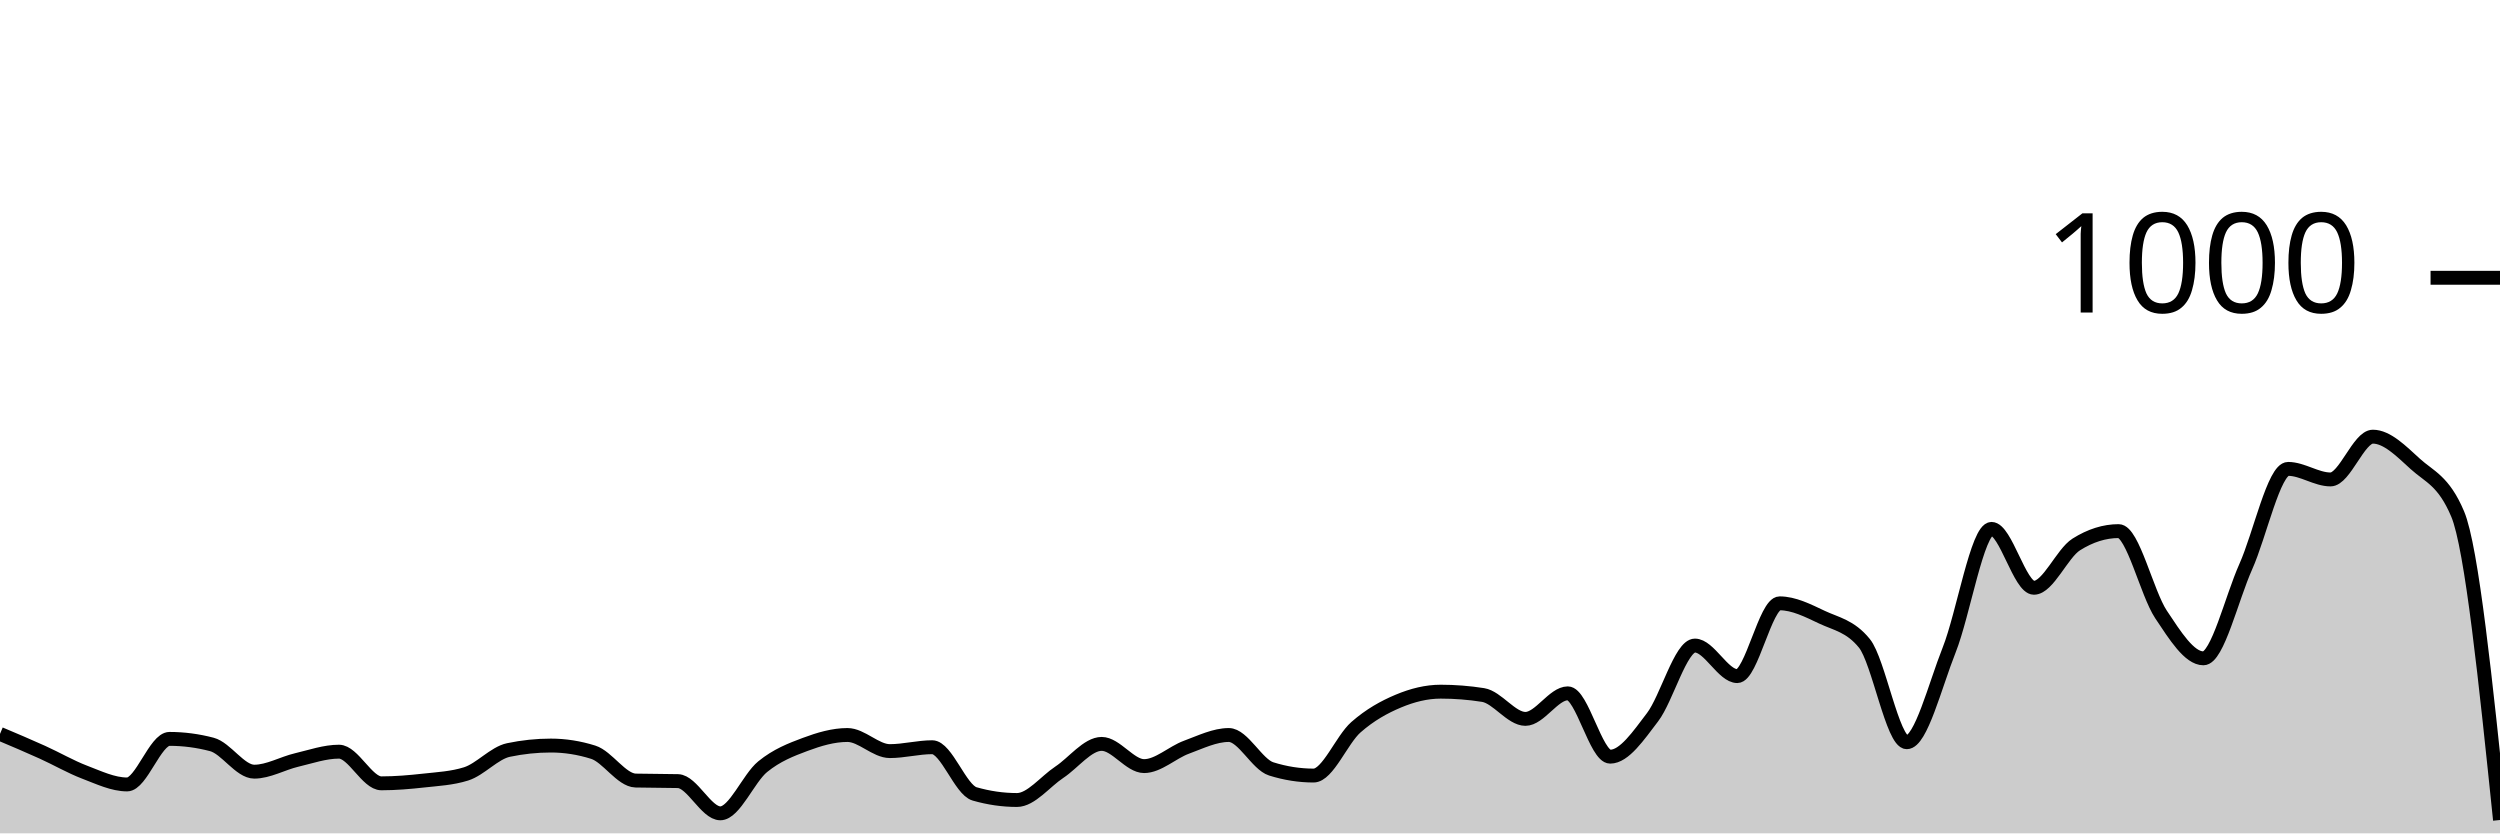
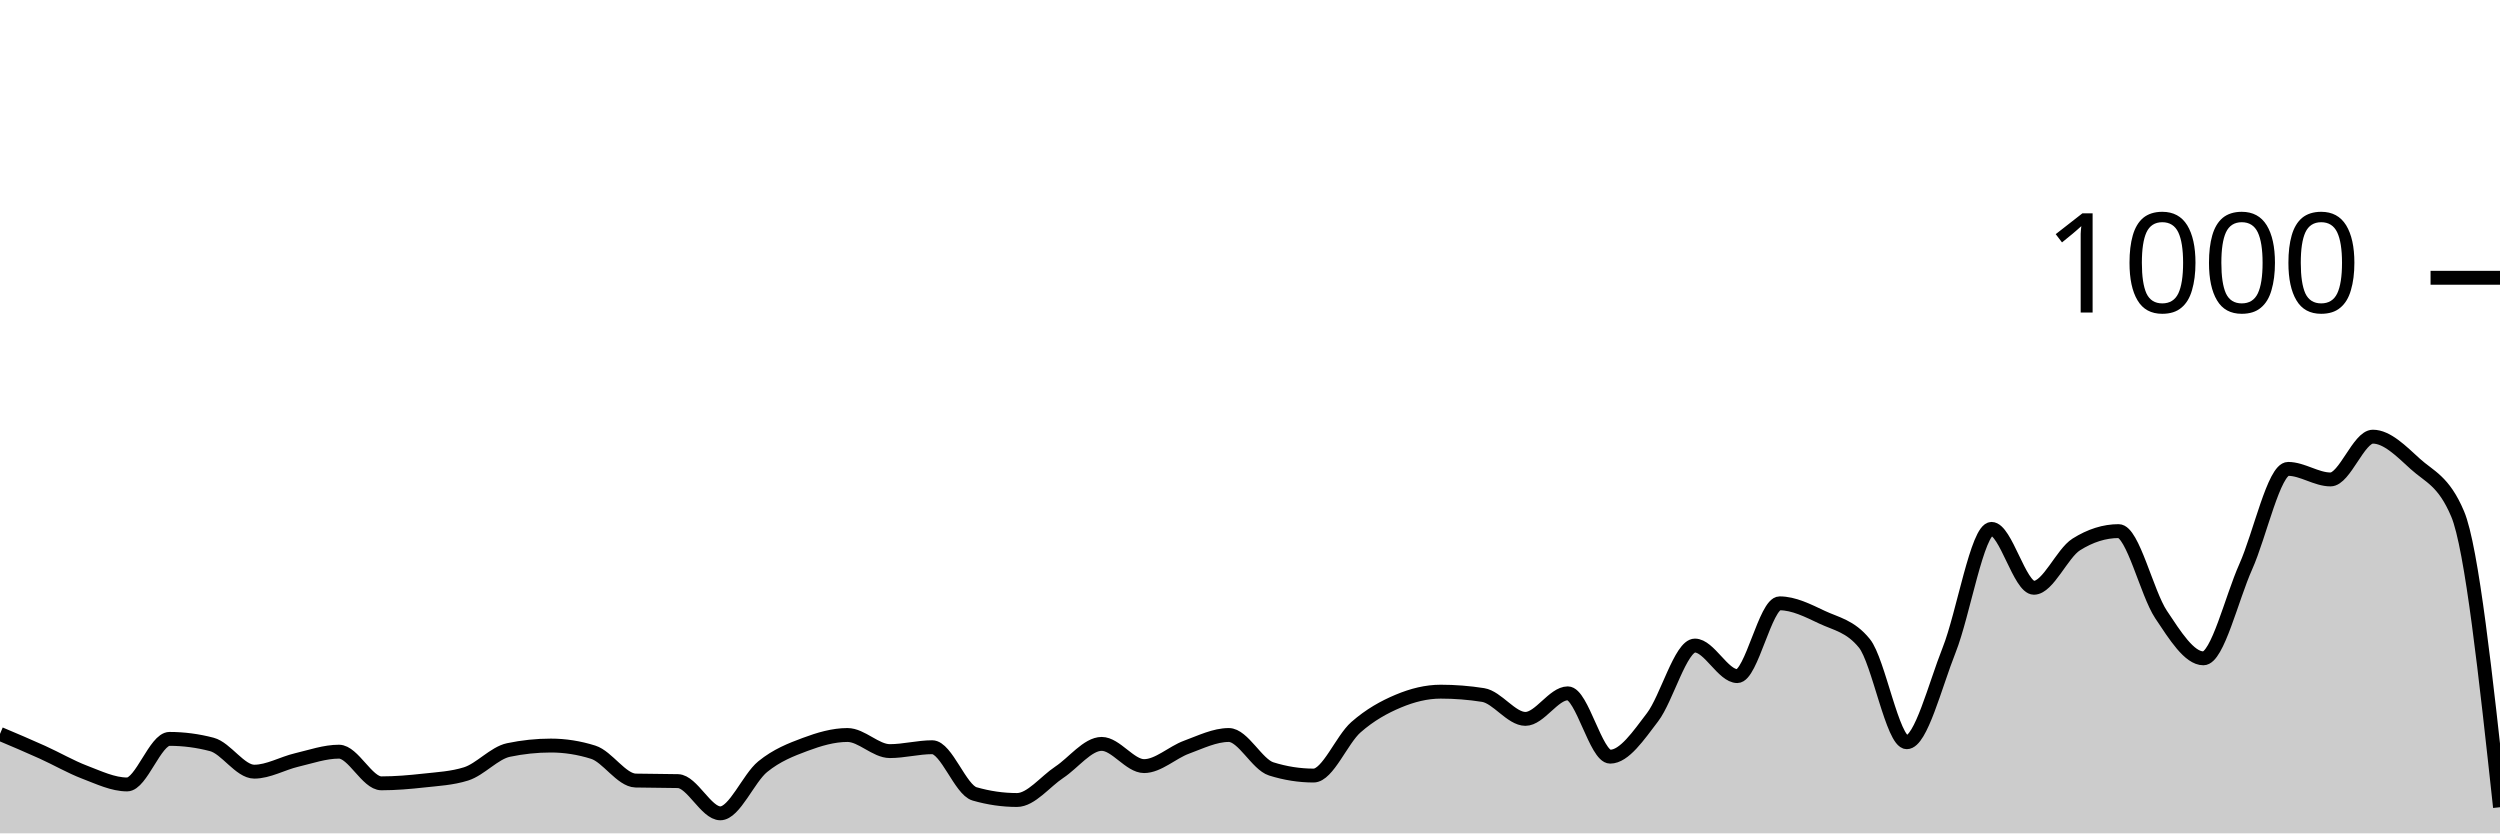
<svg xmlns="http://www.w3.org/2000/svg" viewBox="0 0 180 60">
  <g transform="translate(0,20)">
-     <path class="area" fill="rgba(0, 0, 0, 0.2)" d="M0,32.84C1.017,33.27,2.034,33.7,3.051,34.16C4.068,34.62,5.085,35.213,6.102,35.6C7.119,35.987,8.136,36.48,9.153,36.48C10.169,36.48,11.186,33.2,12.203,33.2C13.22,33.2,14.237,33.333,15.254,33.6C16.271,33.867,17.288,35.56,18.305,35.56C19.322,35.56,20.339,34.96,21.356,34.72C22.373,34.48,23.39,34.12,24.407,34.12C25.424,34.12,26.441,36.4,27.458,36.4C28.475,36.4,29.492,36.313,30.508,36.2C31.525,36.087,32.542,36.04,33.559,35.72C34.576,35.4,35.593,34.213,36.61,34C37.627,33.787,38.644,33.68,39.661,33.68C40.678,33.68,41.695,33.84,42.712,34.16C43.729,34.48,44.746,36.173,45.763,36.2C46.78,36.227,47.797,36.213,48.814,36.24C49.831,36.267,50.847,38.56,51.864,38.56C52.881,38.56,53.898,36.027,54.915,35.2C55.932,34.373,56.949,33.98,57.966,33.6C58.983,33.22,60,32.92,61.017,32.92C62.034,32.92,63.051,34.08,64.068,34.08C65.085,34.08,66.102,33.8,67.119,33.8C68.136,33.8,69.153,36.867,70.169,37.16C71.186,37.453,72.203,37.6,73.22,37.6C74.237,37.6,75.254,36.273,76.271,35.6C77.288,34.927,78.305,33.56,79.322,33.56C80.339,33.56,81.356,35.16,82.373,35.16C83.39,35.16,84.407,34.173,85.424,33.8C86.441,33.427,87.458,32.92,88.475,32.92C89.492,32.92,90.508,35.04,91.525,35.36C92.542,35.68,93.559,35.84,94.576,35.84C95.593,35.84,96.61,33.253,97.627,32.36C98.644,31.467,99.661,30.907,100.678,30.48C101.695,30.053,102.712,29.8,103.729,29.8C104.746,29.8,105.763,29.88,106.78,30.04C107.797,30.2,108.814,31.76,109.831,31.76C110.847,31.76,111.864,29.92,112.881,29.92C113.898,29.92,114.915,34.48,115.932,34.48C116.949,34.48,117.966,32.973,118.983,31.64C120,30.307,121.017,26.48,122.034,26.48C123.051,26.48,124.068,28.68,125.085,28.68C126.102,28.68,127.119,23.44,128.136,23.44C129.153,23.44,130.169,23.96,131.186,24.44C132.203,24.92,133.22,25.067,134.237,26.32C135.254,27.573,136.271,33.44,137.288,33.44C138.305,33.44,139.322,29.36,140.339,26.8C141.356,24.24,142.373,18.08,143.39,18.08C144.407,18.08,145.424,22.32,146.441,22.32C147.458,22.32,148.475,19.84,149.492,19.2C150.508,18.56,151.525,18.24,152.542,18.24C153.559,18.24,154.576,22.713,155.593,24.24C156.61,25.767,157.627,27.4,158.644,27.4C159.661,27.4,160.678,23.073,161.695,20.8C162.712,18.527,163.729,13.76,164.746,13.76C165.763,13.76,166.78,14.52,167.797,14.52C168.814,14.52,169.831,11.44,170.847,11.44C171.864,11.44,172.881,12.473,173.898,13.4C174.915,14.327,175.932,14.6,176.949,17C177.966,19.4,178.983,29.22,180,39.04L180,40C178.983,40,177.966,40,176.949,40C175.932,40,174.915,40,173.898,40C172.881,40,171.864,40,170.847,40C169.831,40,168.814,40,167.797,40C166.78,40,165.763,40,164.746,40C163.729,40,162.712,40,161.695,40C160.678,40,159.661,40,158.644,40C157.627,40,156.61,40,155.593,40C154.576,40,153.559,40,152.542,40C151.525,40,150.508,40,149.492,40C148.475,40,147.458,40,146.441,40C145.424,40,144.407,40,143.39,40C142.373,40,141.356,40,140.339,40C139.322,40,138.305,40,137.288,40C136.271,40,135.254,40,134.237,40C133.22,40,132.203,40,131.186,40C130.169,40,129.153,40,128.136,40C127.119,40,126.102,40,125.085,40C124.068,40,123.051,40,122.034,40C121.017,40,120,40,118.983,40C117.966,40,116.949,40,115.932,40C114.915,40,113.898,40,112.881,40C111.864,40,110.847,40,109.831,40C108.814,40,107.797,40,106.78,40C105.763,40,104.746,40,103.729,40C102.712,40,101.695,40,100.678,40C99.661,40,98.644,40,97.627,40C96.61,40,95.593,40,94.576,40C93.559,40,92.542,40,91.525,40C90.508,40,89.492,40,88.475,40C87.458,40,86.441,40,85.424,40C84.407,40,83.39,40,82.373,40C81.356,40,80.339,40,79.322,40C78.305,40,77.288,40,76.271,40C75.254,40,74.237,40,73.22,40C72.203,40,71.186,40,70.169,40C69.153,40,68.136,40,67.119,40C66.102,40,65.085,40,64.068,40C63.051,40,62.034,40,61.017,40C60,40,58.983,40,57.966,40C56.949,40,55.932,40,54.915,40C53.898,40,52.881,40,51.864,40C50.847,40,49.831,40,48.814,40C47.797,40,46.78,40,45.763,40C44.746,40,43.729,40,42.712,40C41.695,40,40.678,40,39.661,40C38.644,40,37.627,40,36.61,40C35.593,40,34.576,40,33.559,40C32.542,40,31.525,40,30.508,40C29.492,40,28.475,40,27.458,40C26.441,40,25.424,40,24.407,40C23.39,40,22.373,40,21.356,40C20.339,40,19.322,40,18.305,40C17.288,40,16.271,40,15.254,40C14.237,40,13.22,40,12.203,40C11.186,40,10.169,40,9.153,40C8.136,40,7.119,40,6.102,40C5.085,40,4.068,40,3.051,40C2.034,40,1.017,40,0,40Z" />
-     <path class="line" stroke="black" fill="none" d="M0,32.84C1.017,33.27,2.034,33.7,3.051,34.16C4.068,34.62,5.085,35.213,6.102,35.6C7.119,35.987,8.136,36.48,9.153,36.48C10.169,36.48,11.186,33.2,12.203,33.2C13.22,33.2,14.237,33.333,15.254,33.6C16.271,33.867,17.288,35.56,18.305,35.56C19.322,35.56,20.339,34.96,21.356,34.72C22.373,34.48,23.39,34.12,24.407,34.12C25.424,34.12,26.441,36.4,27.458,36.4C28.475,36.4,29.492,36.313,30.508,36.2C31.525,36.087,32.542,36.04,33.559,35.72C34.576,35.4,35.593,34.213,36.61,34C37.627,33.787,38.644,33.68,39.661,33.68C40.678,33.68,41.695,33.84,42.712,34.16C43.729,34.48,44.746,36.173,45.763,36.2C46.78,36.227,47.797,36.213,48.814,36.24C49.831,36.267,50.847,38.56,51.864,38.56C52.881,38.56,53.898,36.027,54.915,35.2C55.932,34.373,56.949,33.98,57.966,33.6C58.983,33.22,60,32.92,61.017,32.92C62.034,32.92,63.051,34.08,64.068,34.08C65.085,34.08,66.102,33.8,67.119,33.8C68.136,33.8,69.153,36.867,70.169,37.16C71.186,37.453,72.203,37.6,73.22,37.6C74.237,37.6,75.254,36.273,76.271,35.6C77.288,34.927,78.305,33.56,79.322,33.56C80.339,33.56,81.356,35.16,82.373,35.16C83.39,35.16,84.407,34.173,85.424,33.8C86.441,33.427,87.458,32.92,88.475,32.92C89.492,32.92,90.508,35.04,91.525,35.36C92.542,35.68,93.559,35.84,94.576,35.84C95.593,35.84,96.61,33.253,97.627,32.36C98.644,31.467,99.661,30.907,100.678,30.48C101.695,30.053,102.712,29.8,103.729,29.8C104.746,29.8,105.763,29.88,106.78,30.04C107.797,30.2,108.814,31.76,109.831,31.76C110.847,31.76,111.864,29.92,112.881,29.92C113.898,29.92,114.915,34.48,115.932,34.48C116.949,34.48,117.966,32.973,118.983,31.64C120,30.307,121.017,26.48,122.034,26.48C123.051,26.48,124.068,28.68,125.085,28.68C126.102,28.68,127.119,23.44,128.136,23.44C129.153,23.44,130.169,23.96,131.186,24.44C132.203,24.92,133.22,25.067,134.237,26.32C135.254,27.573,136.271,33.44,137.288,33.44C138.305,33.44,139.322,29.36,140.339,26.8C141.356,24.24,142.373,18.08,143.39,18.08C144.407,18.08,145.424,22.32,146.441,22.32C147.458,22.32,148.475,19.84,149.492,19.2C150.508,18.56,151.525,18.24,152.542,18.24C153.559,18.24,154.576,22.713,155.593,24.24C156.61,25.767,157.627,27.4,158.644,27.4C159.661,27.4,160.678,23.073,161.695,20.8C162.712,18.527,163.729,13.76,164.746,13.76C165.763,13.76,166.78,14.52,167.797,14.52C168.814,14.52,169.831,11.44,170.847,11.44C171.864,11.44,172.881,12.473,173.898,13.4C174.915,14.327,175.932,14.6,176.949,17C177.966,19.4,178.983,29.22,180,39.04" />
+     <path class="area" fill="rgba(0, 0, 0, 0.2)" d="M0,32.84C1.017,33.27,2.034,33.7,3.051,34.16C4.068,34.62,5.085,35.213,6.102,35.6C7.119,35.987,8.136,36.48,9.153,36.48C10.169,36.48,11.186,33.2,12.203,33.2C13.22,33.2,14.237,33.333,15.254,33.6C16.271,33.867,17.288,35.56,18.305,35.56C19.322,35.56,20.339,34.96,21.356,34.72C22.373,34.48,23.39,34.12,24.407,34.12C25.424,34.12,26.441,36.4,27.458,36.4C28.475,36.4,29.492,36.313,30.508,36.2C31.525,36.087,32.542,36.04,33.559,35.72C34.576,35.4,35.593,34.213,36.61,34C37.627,33.787,38.644,33.68,39.661,33.68C40.678,33.68,41.695,33.84,42.712,34.16C43.729,34.48,44.746,36.173,45.763,36.2C46.78,36.227,47.797,36.213,48.814,36.24C49.831,36.267,50.847,38.56,51.864,38.56C52.881,38.56,53.898,36.027,54.915,35.2C55.932,34.373,56.949,33.98,57.966,33.6C58.983,33.22,60,32.92,61.017,32.92C62.034,32.92,63.051,34.08,64.068,34.08C65.085,34.08,66.102,33.8,67.119,33.8C68.136,33.8,69.153,36.867,70.169,37.16C71.186,37.453,72.203,37.6,73.22,37.6C74.237,37.6,75.254,36.273,76.271,35.6C77.288,34.927,78.305,33.56,79.322,33.56C80.339,33.56,81.356,35.16,82.373,35.16C83.39,35.16,84.407,34.173,85.424,33.8C86.441,33.427,87.458,32.92,88.475,32.92C89.492,32.92,90.508,35.04,91.525,35.36C92.542,35.68,93.559,35.84,94.576,35.84C95.593,35.84,96.61,33.253,97.627,32.36C98.644,31.467,99.661,30.907,100.678,30.48C101.695,30.053,102.712,29.8,103.729,29.8C104.746,29.8,105.763,29.88,106.78,30.04C107.797,30.2,108.814,31.76,109.831,31.76C110.847,31.76,111.864,29.92,112.881,29.92C113.898,29.92,114.915,34.48,115.932,34.48C116.949,34.48,117.966,32.973,118.983,31.64C120,30.307,121.017,26.48,122.034,26.48C123.051,26.48,124.068,28.68,125.085,28.68C126.102,28.68,127.119,23.44,128.136,23.44C129.153,23.44,130.169,23.96,131.186,24.44C132.203,24.92,133.22,25.067,134.237,26.32C135.254,27.573,136.271,33.44,137.288,33.44C138.305,33.44,139.322,29.36,140.339,26.8C141.356,24.24,142.373,18.08,143.39,18.08C144.407,18.08,145.424,22.32,146.441,22.32C147.458,22.32,148.475,19.84,149.492,19.2C150.508,18.56,151.525,18.24,152.542,18.24C153.559,18.24,154.576,22.713,155.593,24.24C156.61,25.767,157.627,27.4,158.644,27.4C159.661,27.4,160.678,23.073,161.695,20.8C162.712,18.527,163.729,13.76,164.746,13.76C165.763,13.76,166.78,14.52,167.797,14.52C168.814,14.52,169.831,11.44,170.847,11.44C171.864,11.44,172.881,12.473,173.898,13.4C174.915,14.327,175.932,14.6,176.949,17C177.966,19.4,178.983,28.76,180,38.12L180,40C178.983,40,177.966,40,176.949,40C175.932,40,174.915,40,173.898,40C172.881,40,171.864,40,170.847,40C169.831,40,168.814,40,167.797,40C166.78,40,165.763,40,164.746,40C163.729,40,162.712,40,161.695,40C160.678,40,159.661,40,158.644,40C157.627,40,156.61,40,155.593,40C154.576,40,153.559,40,152.542,40C151.525,40,150.508,40,149.492,40C148.475,40,147.458,40,146.441,40C145.424,40,144.407,40,143.39,40C142.373,40,141.356,40,140.339,40C139.322,40,138.305,40,137.288,40C136.271,40,135.254,40,134.237,40C133.22,40,132.203,40,131.186,40C130.169,40,129.153,40,128.136,40C127.119,40,126.102,40,125.085,40C124.068,40,123.051,40,122.034,40C121.017,40,120,40,118.983,40C117.966,40,116.949,40,115.932,40C114.915,40,113.898,40,112.881,40C111.864,40,110.847,40,109.831,40C108.814,40,107.797,40,106.78,40C105.763,40,104.746,40,103.729,40C102.712,40,101.695,40,100.678,40C99.661,40,98.644,40,97.627,40C96.61,40,95.593,40,94.576,40C93.559,40,92.542,40,91.525,40C90.508,40,89.492,40,88.475,40C87.458,40,86.441,40,85.424,40C84.407,40,83.39,40,82.373,40C81.356,40,80.339,40,79.322,40C78.305,40,77.288,40,76.271,40C75.254,40,74.237,40,73.22,40C72.203,40,71.186,40,70.169,40C69.153,40,68.136,40,67.119,40C66.102,40,65.085,40,64.068,40C63.051,40,62.034,40,61.017,40C60,40,58.983,40,57.966,40C56.949,40,55.932,40,54.915,40C53.898,40,52.881,40,51.864,40C50.847,40,49.831,40,48.814,40C47.797,40,46.78,40,45.763,40C44.746,40,43.729,40,42.712,40C41.695,40,40.678,40,39.661,40C38.644,40,37.627,40,36.61,40C35.593,40,34.576,40,33.559,40C32.542,40,31.525,40,30.508,40C29.492,40,28.475,40,27.458,40C26.441,40,25.424,40,24.407,40C23.39,40,22.373,40,21.356,40C20.339,40,19.322,40,18.305,40C17.288,40,16.271,40,15.254,40C14.237,40,13.22,40,12.203,40C11.186,40,10.169,40,9.153,40C8.136,40,7.119,40,6.102,40C5.085,40,4.068,40,3.051,40C2.034,40,1.017,40,0,40Z" />
+     <path class="line" stroke="black" fill="none" d="M0,32.84C1.017,33.27,2.034,33.7,3.051,34.16C4.068,34.62,5.085,35.213,6.102,35.6C7.119,35.987,8.136,36.48,9.153,36.48C10.169,36.48,11.186,33.2,12.203,33.2C13.22,33.2,14.237,33.333,15.254,33.6C16.271,33.867,17.288,35.56,18.305,35.56C19.322,35.56,20.339,34.96,21.356,34.72C22.373,34.48,23.39,34.12,24.407,34.12C25.424,34.12,26.441,36.4,27.458,36.4C28.475,36.4,29.492,36.313,30.508,36.2C31.525,36.087,32.542,36.04,33.559,35.72C34.576,35.4,35.593,34.213,36.61,34C37.627,33.787,38.644,33.68,39.661,33.68C40.678,33.68,41.695,33.84,42.712,34.16C43.729,34.48,44.746,36.173,45.763,36.2C46.78,36.227,47.797,36.213,48.814,36.24C49.831,36.267,50.847,38.56,51.864,38.56C52.881,38.56,53.898,36.027,54.915,35.2C55.932,34.373,56.949,33.98,57.966,33.6C58.983,33.22,60,32.92,61.017,32.92C62.034,32.92,63.051,34.08,64.068,34.08C65.085,34.08,66.102,33.8,67.119,33.8C68.136,33.8,69.153,36.867,70.169,37.16C71.186,37.453,72.203,37.6,73.22,37.6C74.237,37.6,75.254,36.273,76.271,35.6C77.288,34.927,78.305,33.56,79.322,33.56C80.339,33.56,81.356,35.16,82.373,35.16C83.39,35.16,84.407,34.173,85.424,33.8C86.441,33.427,87.458,32.92,88.475,32.92C89.492,32.92,90.508,35.04,91.525,35.36C92.542,35.68,93.559,35.84,94.576,35.84C95.593,35.84,96.61,33.253,97.627,32.36C98.644,31.467,99.661,30.907,100.678,30.48C101.695,30.053,102.712,29.8,103.729,29.8C104.746,29.8,105.763,29.88,106.78,30.04C107.797,30.2,108.814,31.76,109.831,31.76C110.847,31.76,111.864,29.92,112.881,29.92C113.898,29.92,114.915,34.48,115.932,34.48C116.949,34.48,117.966,32.973,118.983,31.64C120,30.307,121.017,26.48,122.034,26.48C123.051,26.48,124.068,28.68,125.085,28.68C126.102,28.68,127.119,23.44,128.136,23.44C129.153,23.44,130.169,23.96,131.186,24.44C132.203,24.92,133.22,25.067,134.237,26.32C135.254,27.573,136.271,33.44,137.288,33.44C138.305,33.44,139.322,29.36,140.339,26.8C141.356,24.24,142.373,18.08,143.39,18.08C144.407,18.08,145.424,22.32,146.441,22.32C147.458,22.32,148.475,19.84,149.492,19.2C150.508,18.56,151.525,18.24,152.542,18.24C153.559,18.24,154.576,22.713,155.593,24.24C156.61,25.767,157.627,27.4,158.644,27.4C159.661,27.4,160.678,23.073,161.695,20.8C162.712,18.527,163.729,13.76,164.746,13.76C165.763,13.76,166.78,14.52,167.797,14.52C168.814,14.52,169.831,11.44,170.847,11.44C171.864,11.44,172.881,12.473,173.898,13.4C174.915,14.327,175.932,14.6,176.949,17C177.966,19.4,178.983,28.76,180,38.12" />
    <path class="axis-ceiling" stroke-width="1" stroke="black" fill="none" d="M175,0L180,0" />
    <text class="axis-ceiling-label" font-family="sans-serif" text-anchor="end" font-size="10px" x="170" y="2.5">1000</text>
  </g>
</svg>
